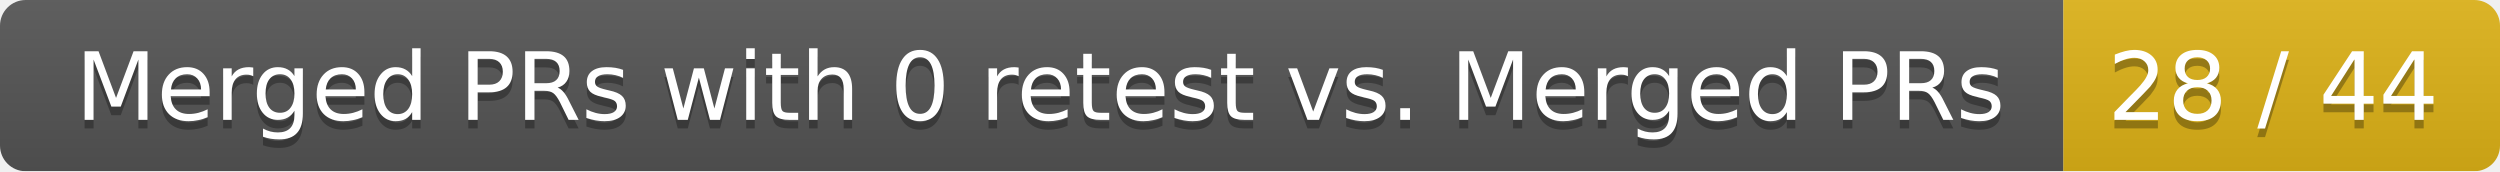
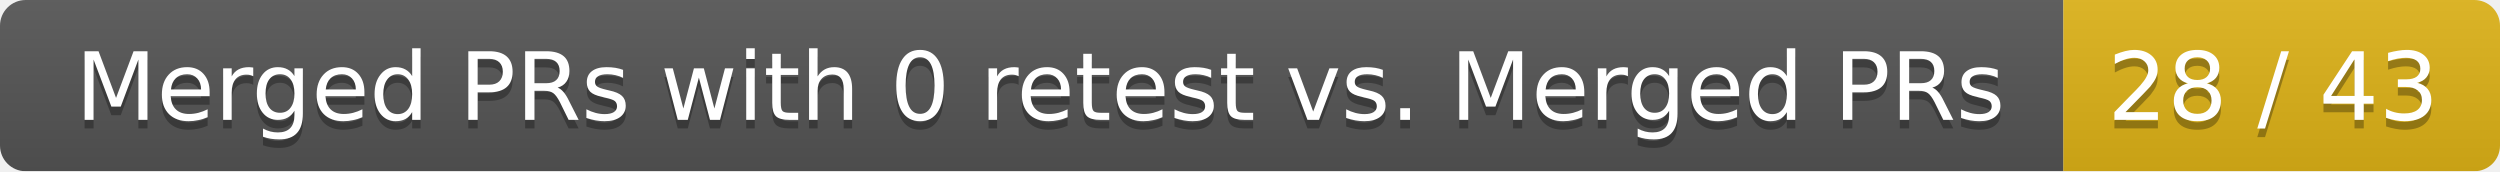
<svg xmlns="http://www.w3.org/2000/svg" width="292" height="20">
  <linearGradient id="smooth" x2="0" y2="100%">
    <stop offset="0" stop-color="#bbb" stop-opacity=".1" />
    <stop offset="1" stop-opacity=".1" />
  </linearGradient>
  <mask id="round">
    <rect width="292" height="20" rx="3" fill="#fff" />
  </mask>
  <g mask="url(#round)">
    <rect width="241" height="20" fill="#555" />
    <rect x="241" width="51" height="20" fill="#dfb317" />
    <rect width="292" height="20" fill="url(#smooth)" />
  </g>
  <g fill="#fff" text-anchor="middle" font-family="DejaVu Sans,Verdana,Geneva,sans-serif" font-size="11">
    <text x="121.5" y="15" fill="#010101" fill-opacity=".3">Merged PRs with 0 retest vs. Merged PRs</text>
    <text x="121.5" y="14">Merged PRs with 0 retest vs. Merged PRs</text>
-     <text x="265.5" y="15" fill="#010101" fill-opacity=".3">28 / 44</text>
-     <text x="265.5" y="14">28 / 44</text>
+     <text x="265.5" y="15" fill="#010101" fill-opacity=".3">28 / 43</text>
+     <text x="265.5" y="14">28 / 43</text>
  </g>
</svg>
